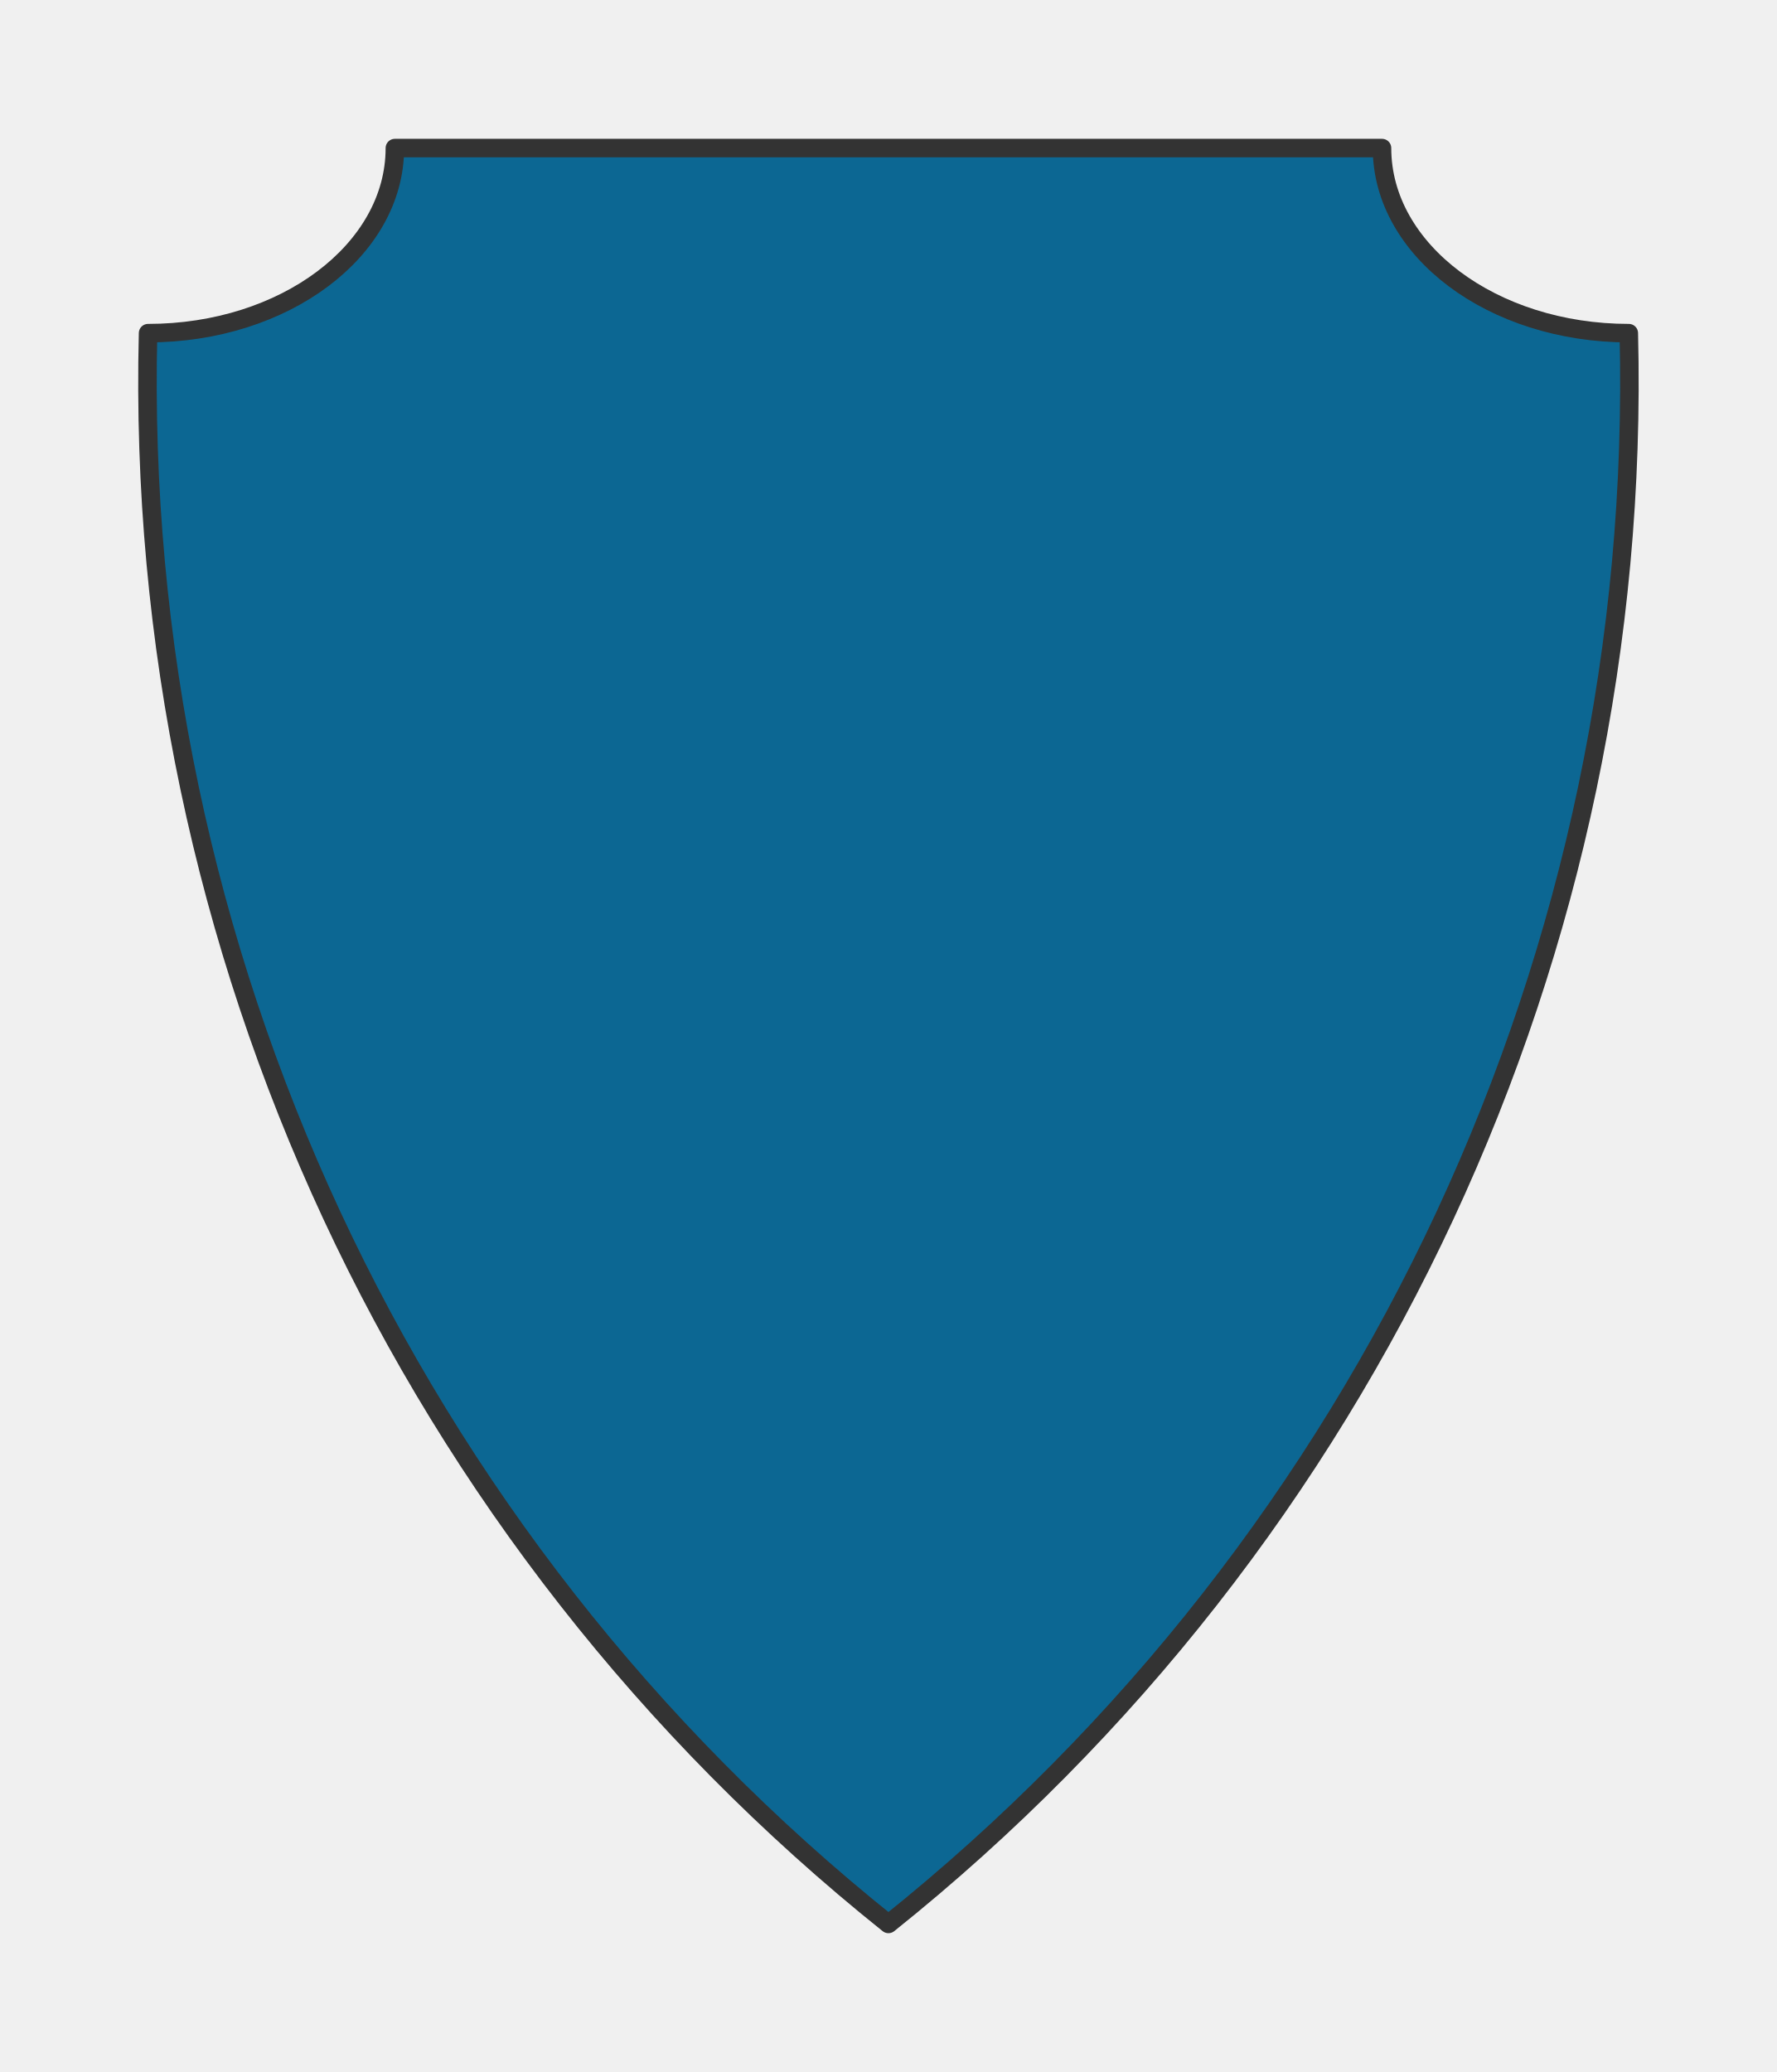
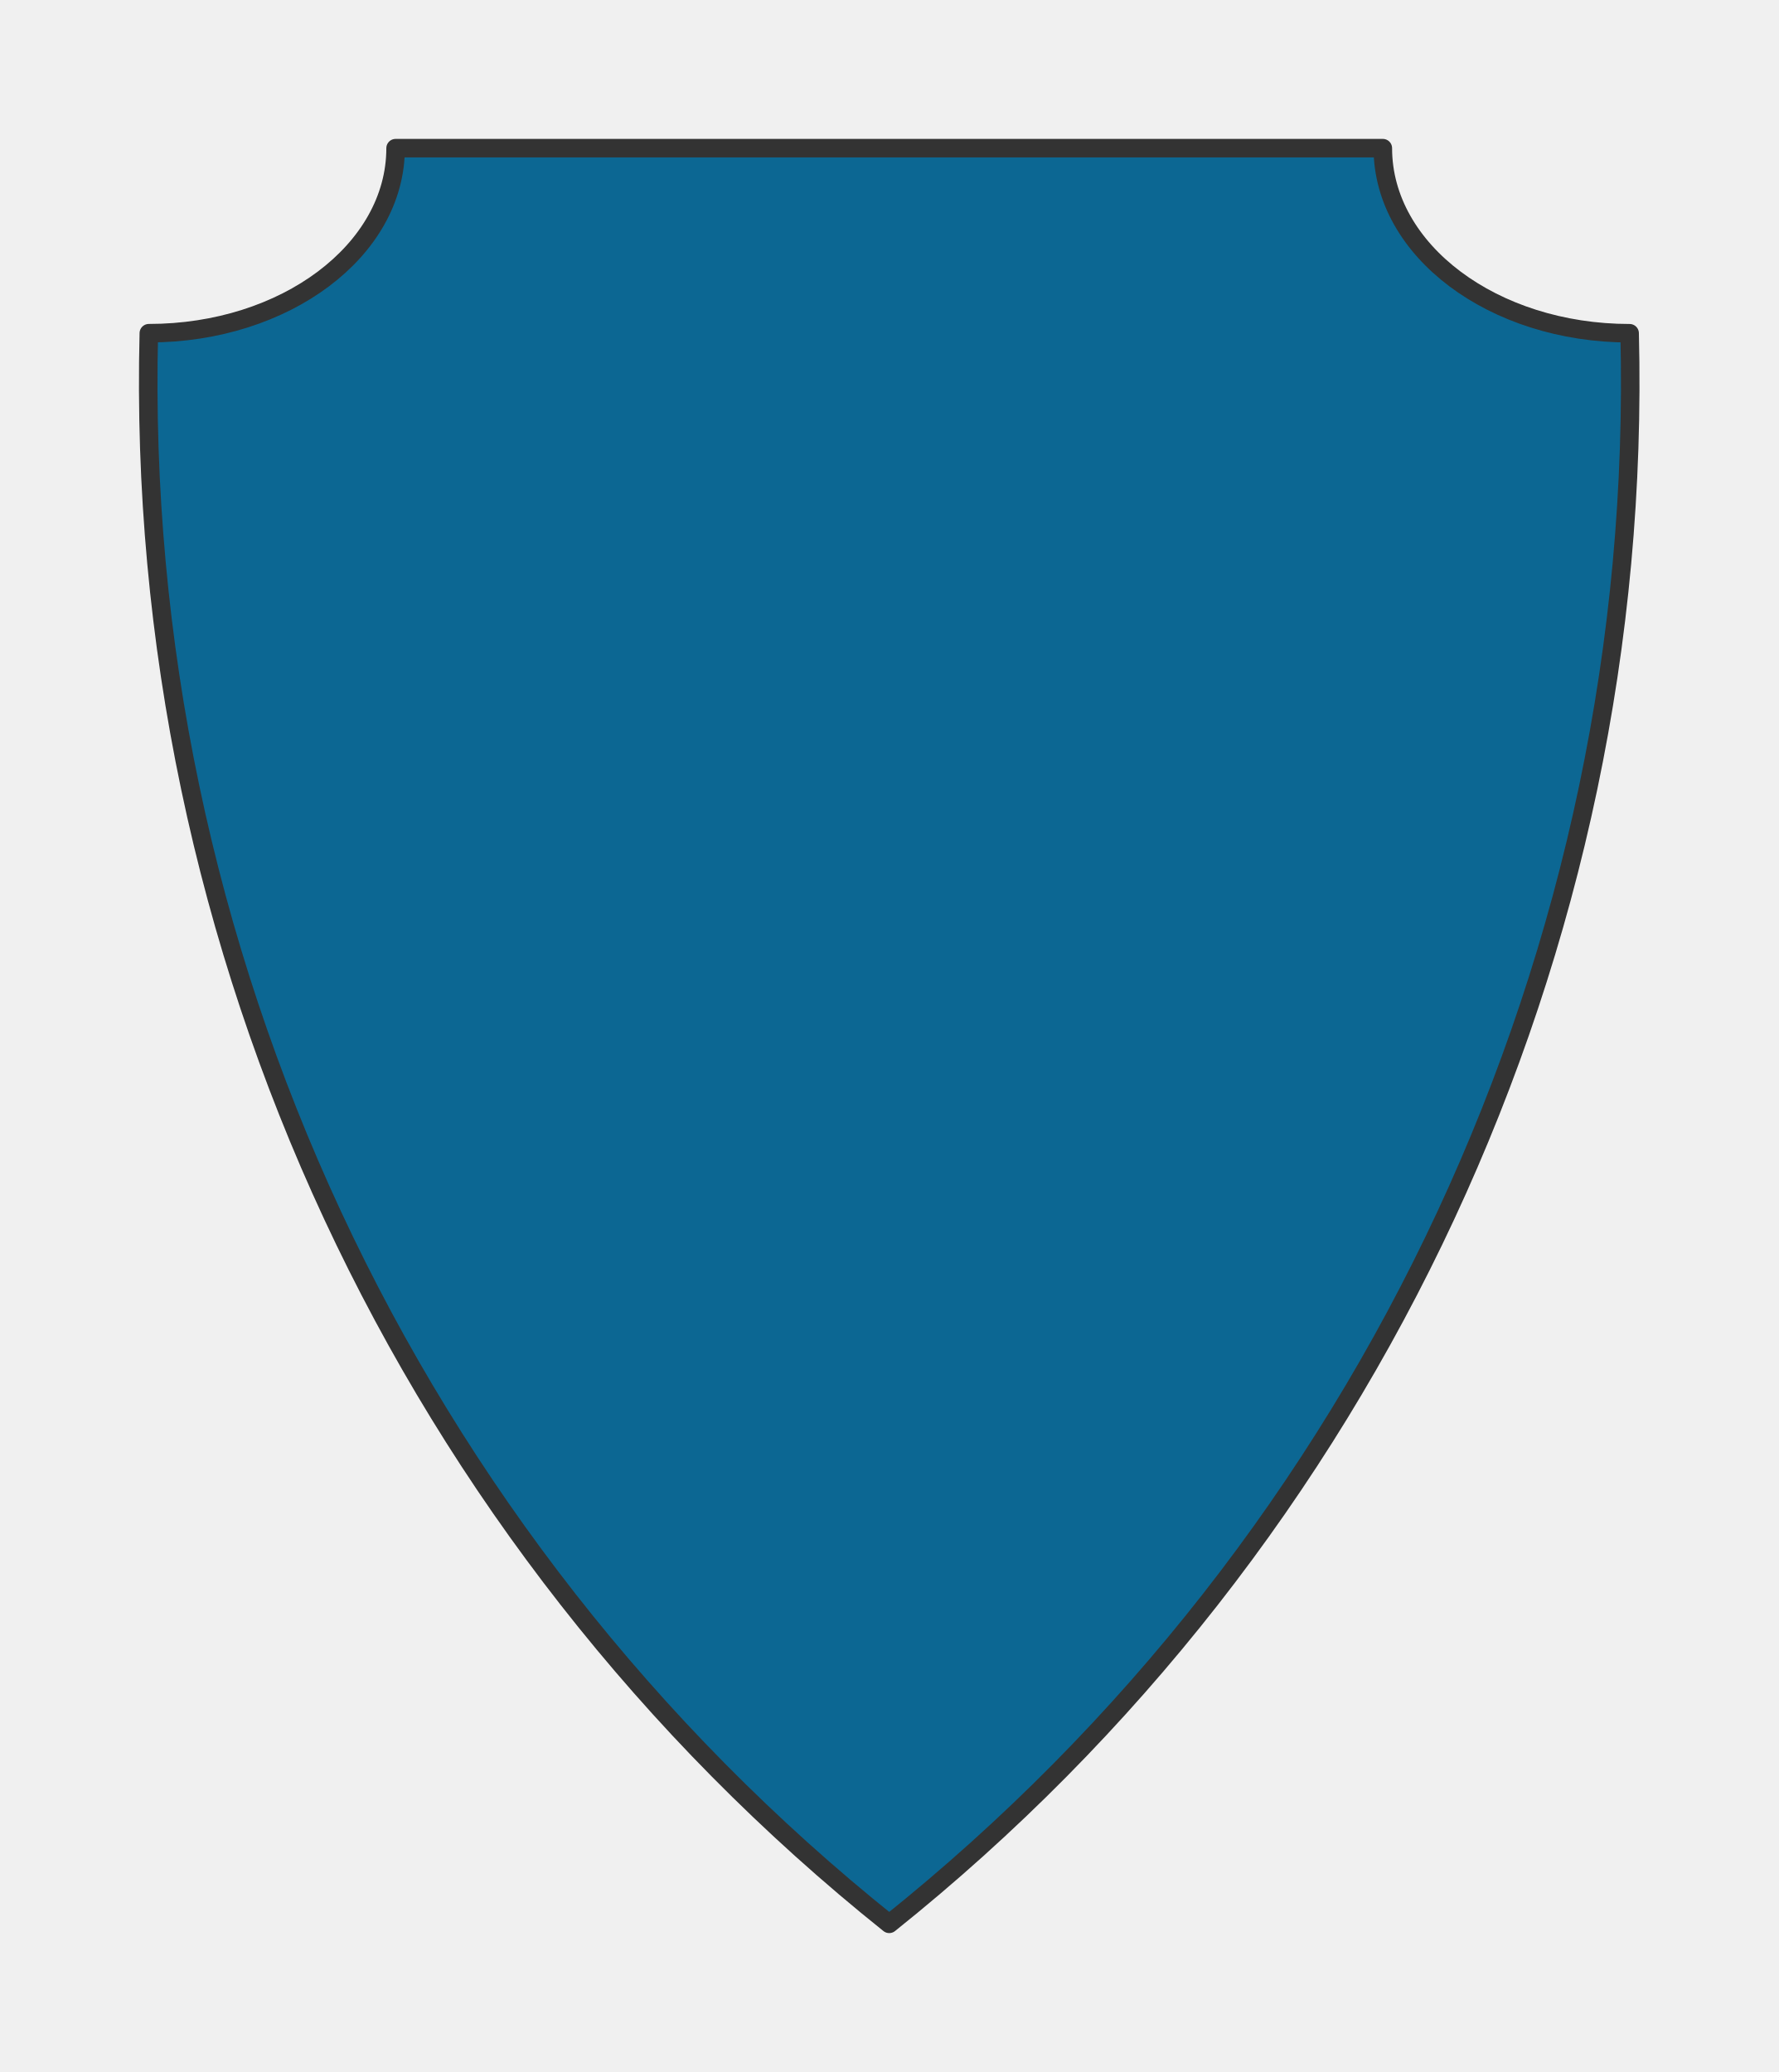
- <svg xmlns="http://www.w3.org/2000/svg" viewBox="-4 -4 48 55.974" preserveAspectRatio="xMidYMin slice">
+ <svg xmlns="http://www.w3.org/2000/svg" viewBox="-4 -4 48 55.935" preserveAspectRatio="xMidYMin slice">
  <defs>
    <mask id="a">
-       <path d="M20 0h13.333c0 2.761 2.985 5 6.667 5a53.333 53.333 0 0 1-20 42.974A53.333 53.333 0 0 1 0 5c3.682 0 6.667-2.239 6.667-5z" clip-rule="evenodd" fill-rule="evenodd" fill="#fff" />
+       <path d="M20 0h13.322c0 2.76 2.983 4.996 6.661 4.996A53.29 53.29 0 0 1 20 47.935 53.29 53.29 0 0 1 .017 4.995c3.678 0 6.66-2.236 6.66-4.995z" clip-rule="evenodd" fill-rule="evenodd" fill="#fff" />
    </mask>
  </defs>
  <g mask="url(#a)">
-     <path d="M20 0h13.333c0 2.761 2.985 5 6.667 5a53.333 53.333 0 0 1-20 42.974A53.333 53.333 0 0 1 0 5c3.682 0 6.667-2.239 6.667-5z" fill-rule="evenodd" fill="#f0f0f0" />
+     <path d="M20 0h13.322c0 2.76 2.983 4.996 6.661 4.996A53.29 53.29 0 0 1 20 47.935 53.29 53.29 0 0 1 .017 4.995c3.678 0 6.66-2.236 6.66-4.995z" fill-rule="evenodd" fill="#f0f0f0" />
    <path fill="#0c6793" style="cursor:pointer" d="M-1000-1000h2000v2000h-2000z" />
  </g>
-   <path d="M20 0h13.333c0 2.761 2.985 5 6.667 5a53.333 53.333 0 0 1-20 42.974A53.333 53.333 0 0 1 0 5c3.682 0 6.667-2.239 6.667-5z" stroke="#333" stroke-width=".5" fill="none" stroke-linecap="round" stroke-linejoin="round" />
+   <path d="M20 0h13.322c0 2.76 2.983 4.996 6.661 4.996A53.29 53.29 0 0 1 20 47.935 53.29 53.29 0 0 1 .017 4.995c3.678 0 6.66-2.236 6.66-4.995z" stroke="#333" stroke-width=".5" fill="none" stroke-linecap="round" stroke-linejoin="round" />
</svg>
